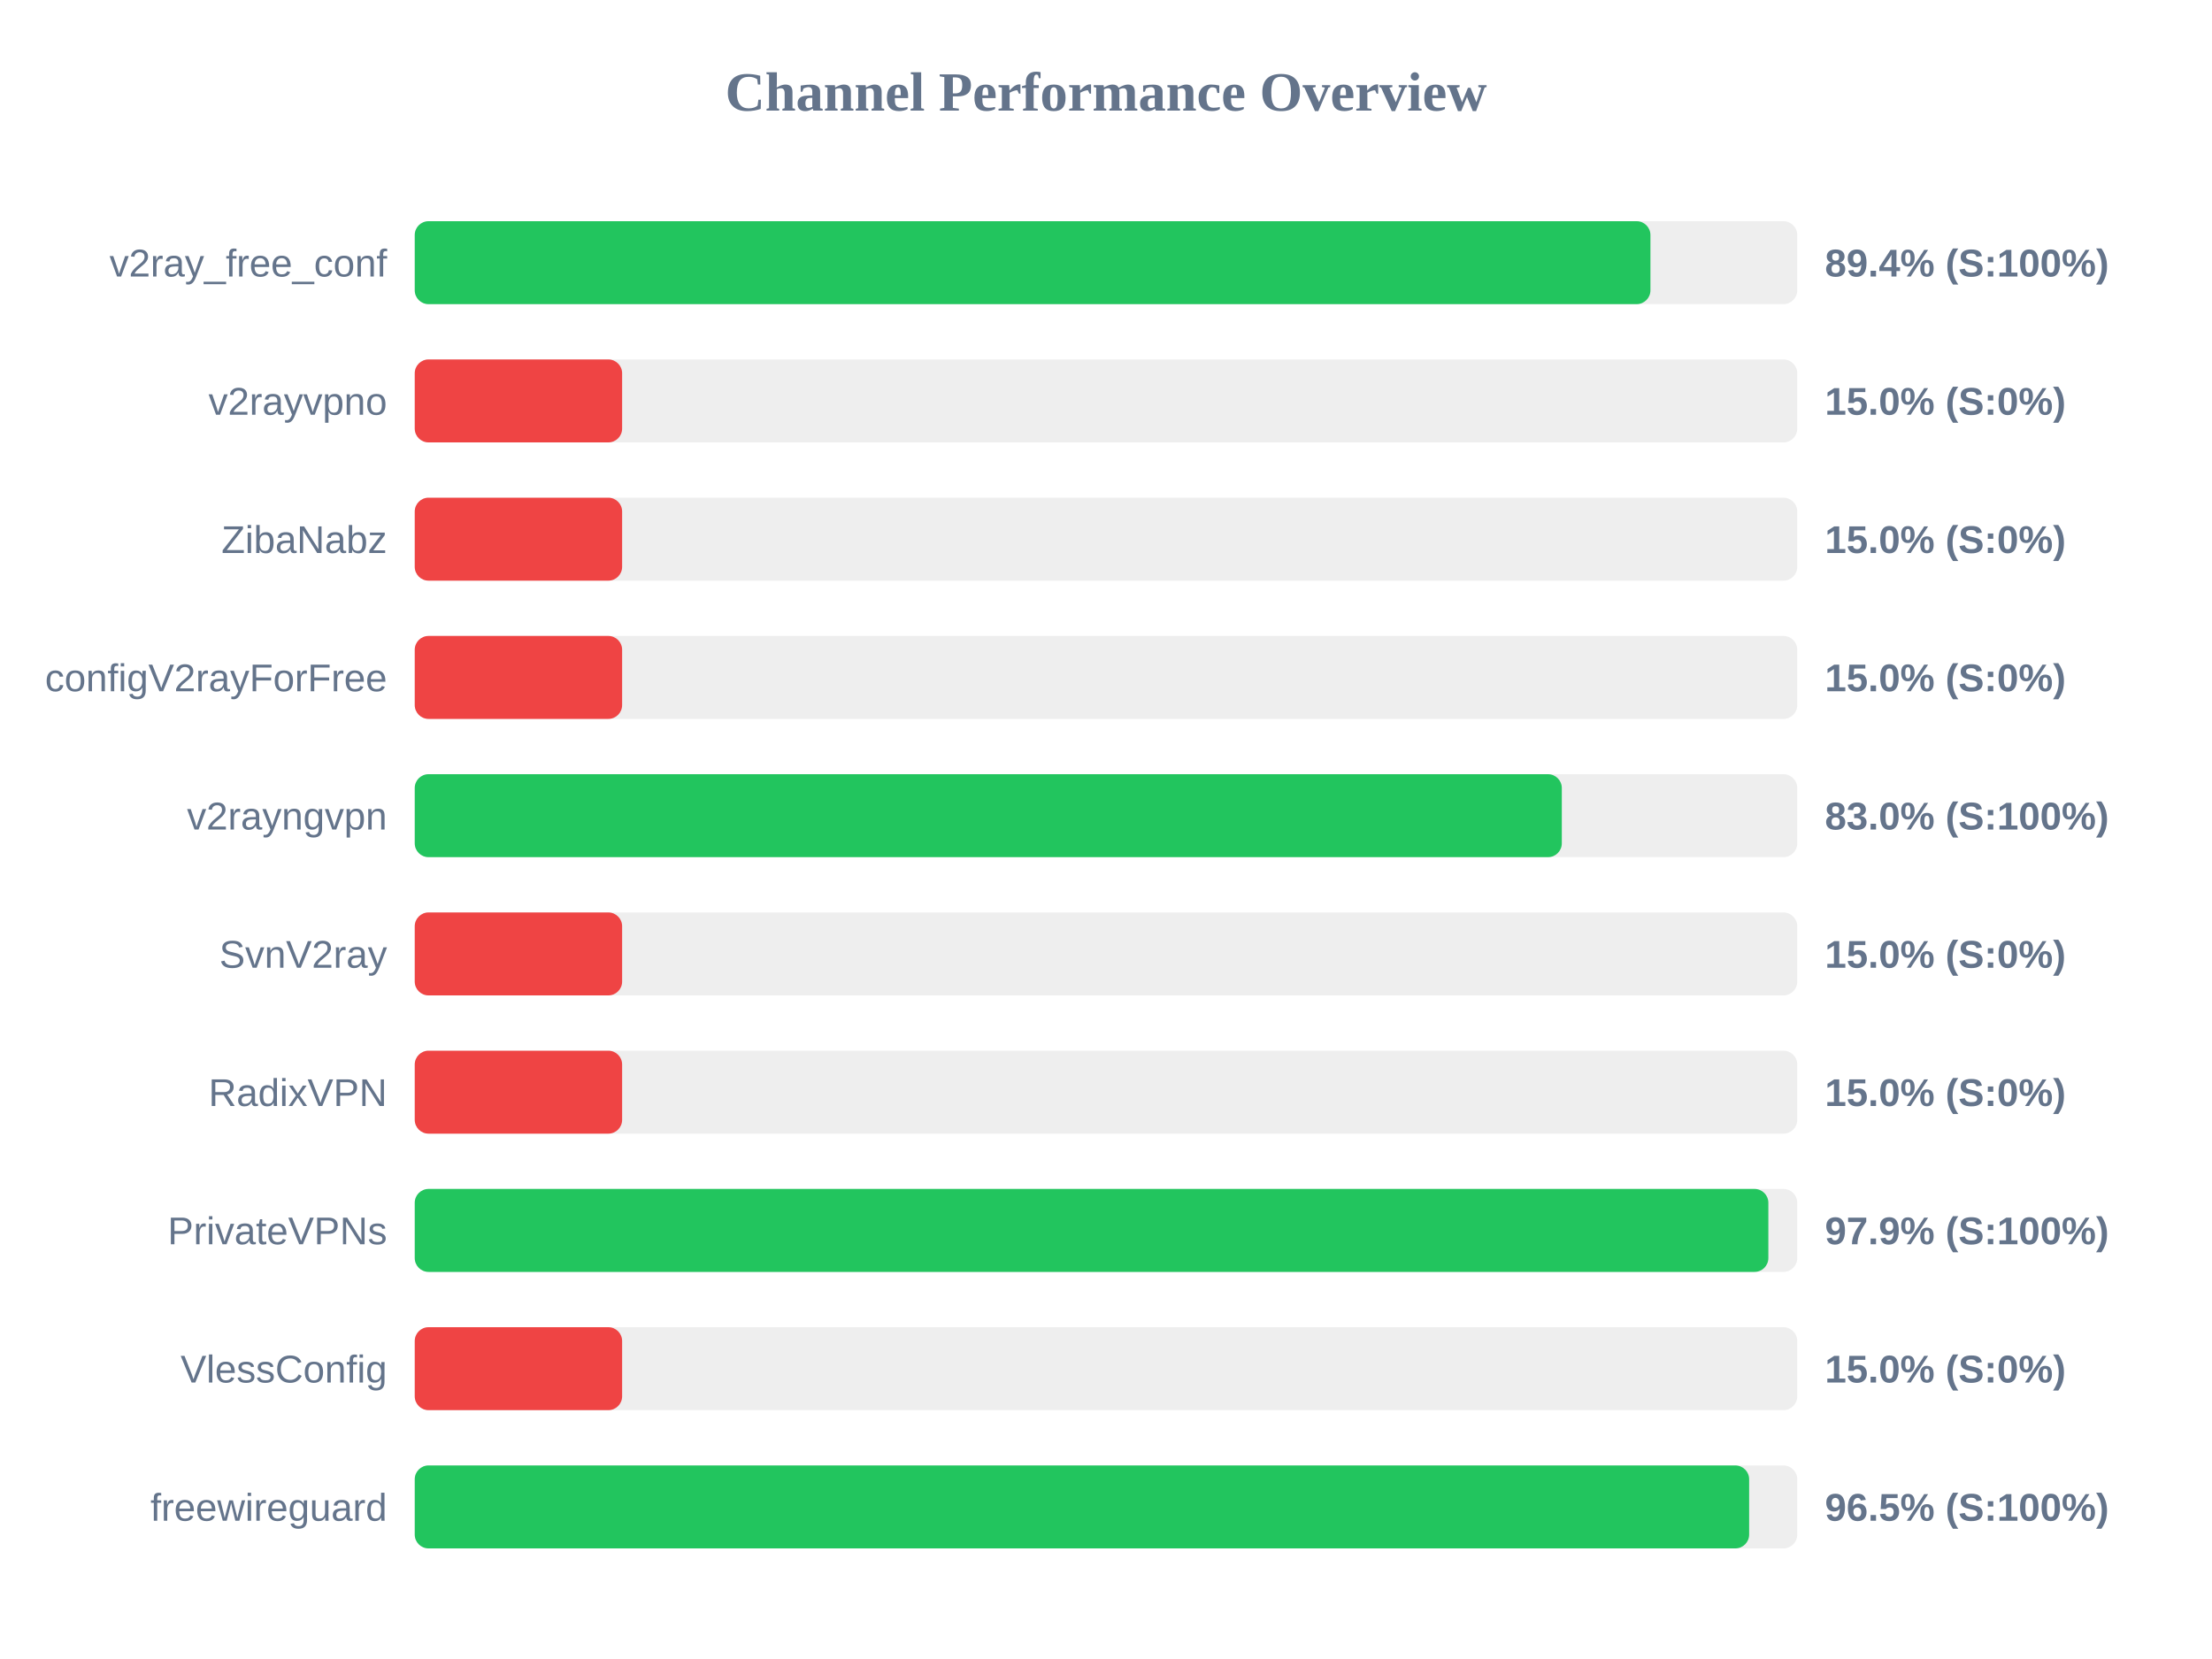
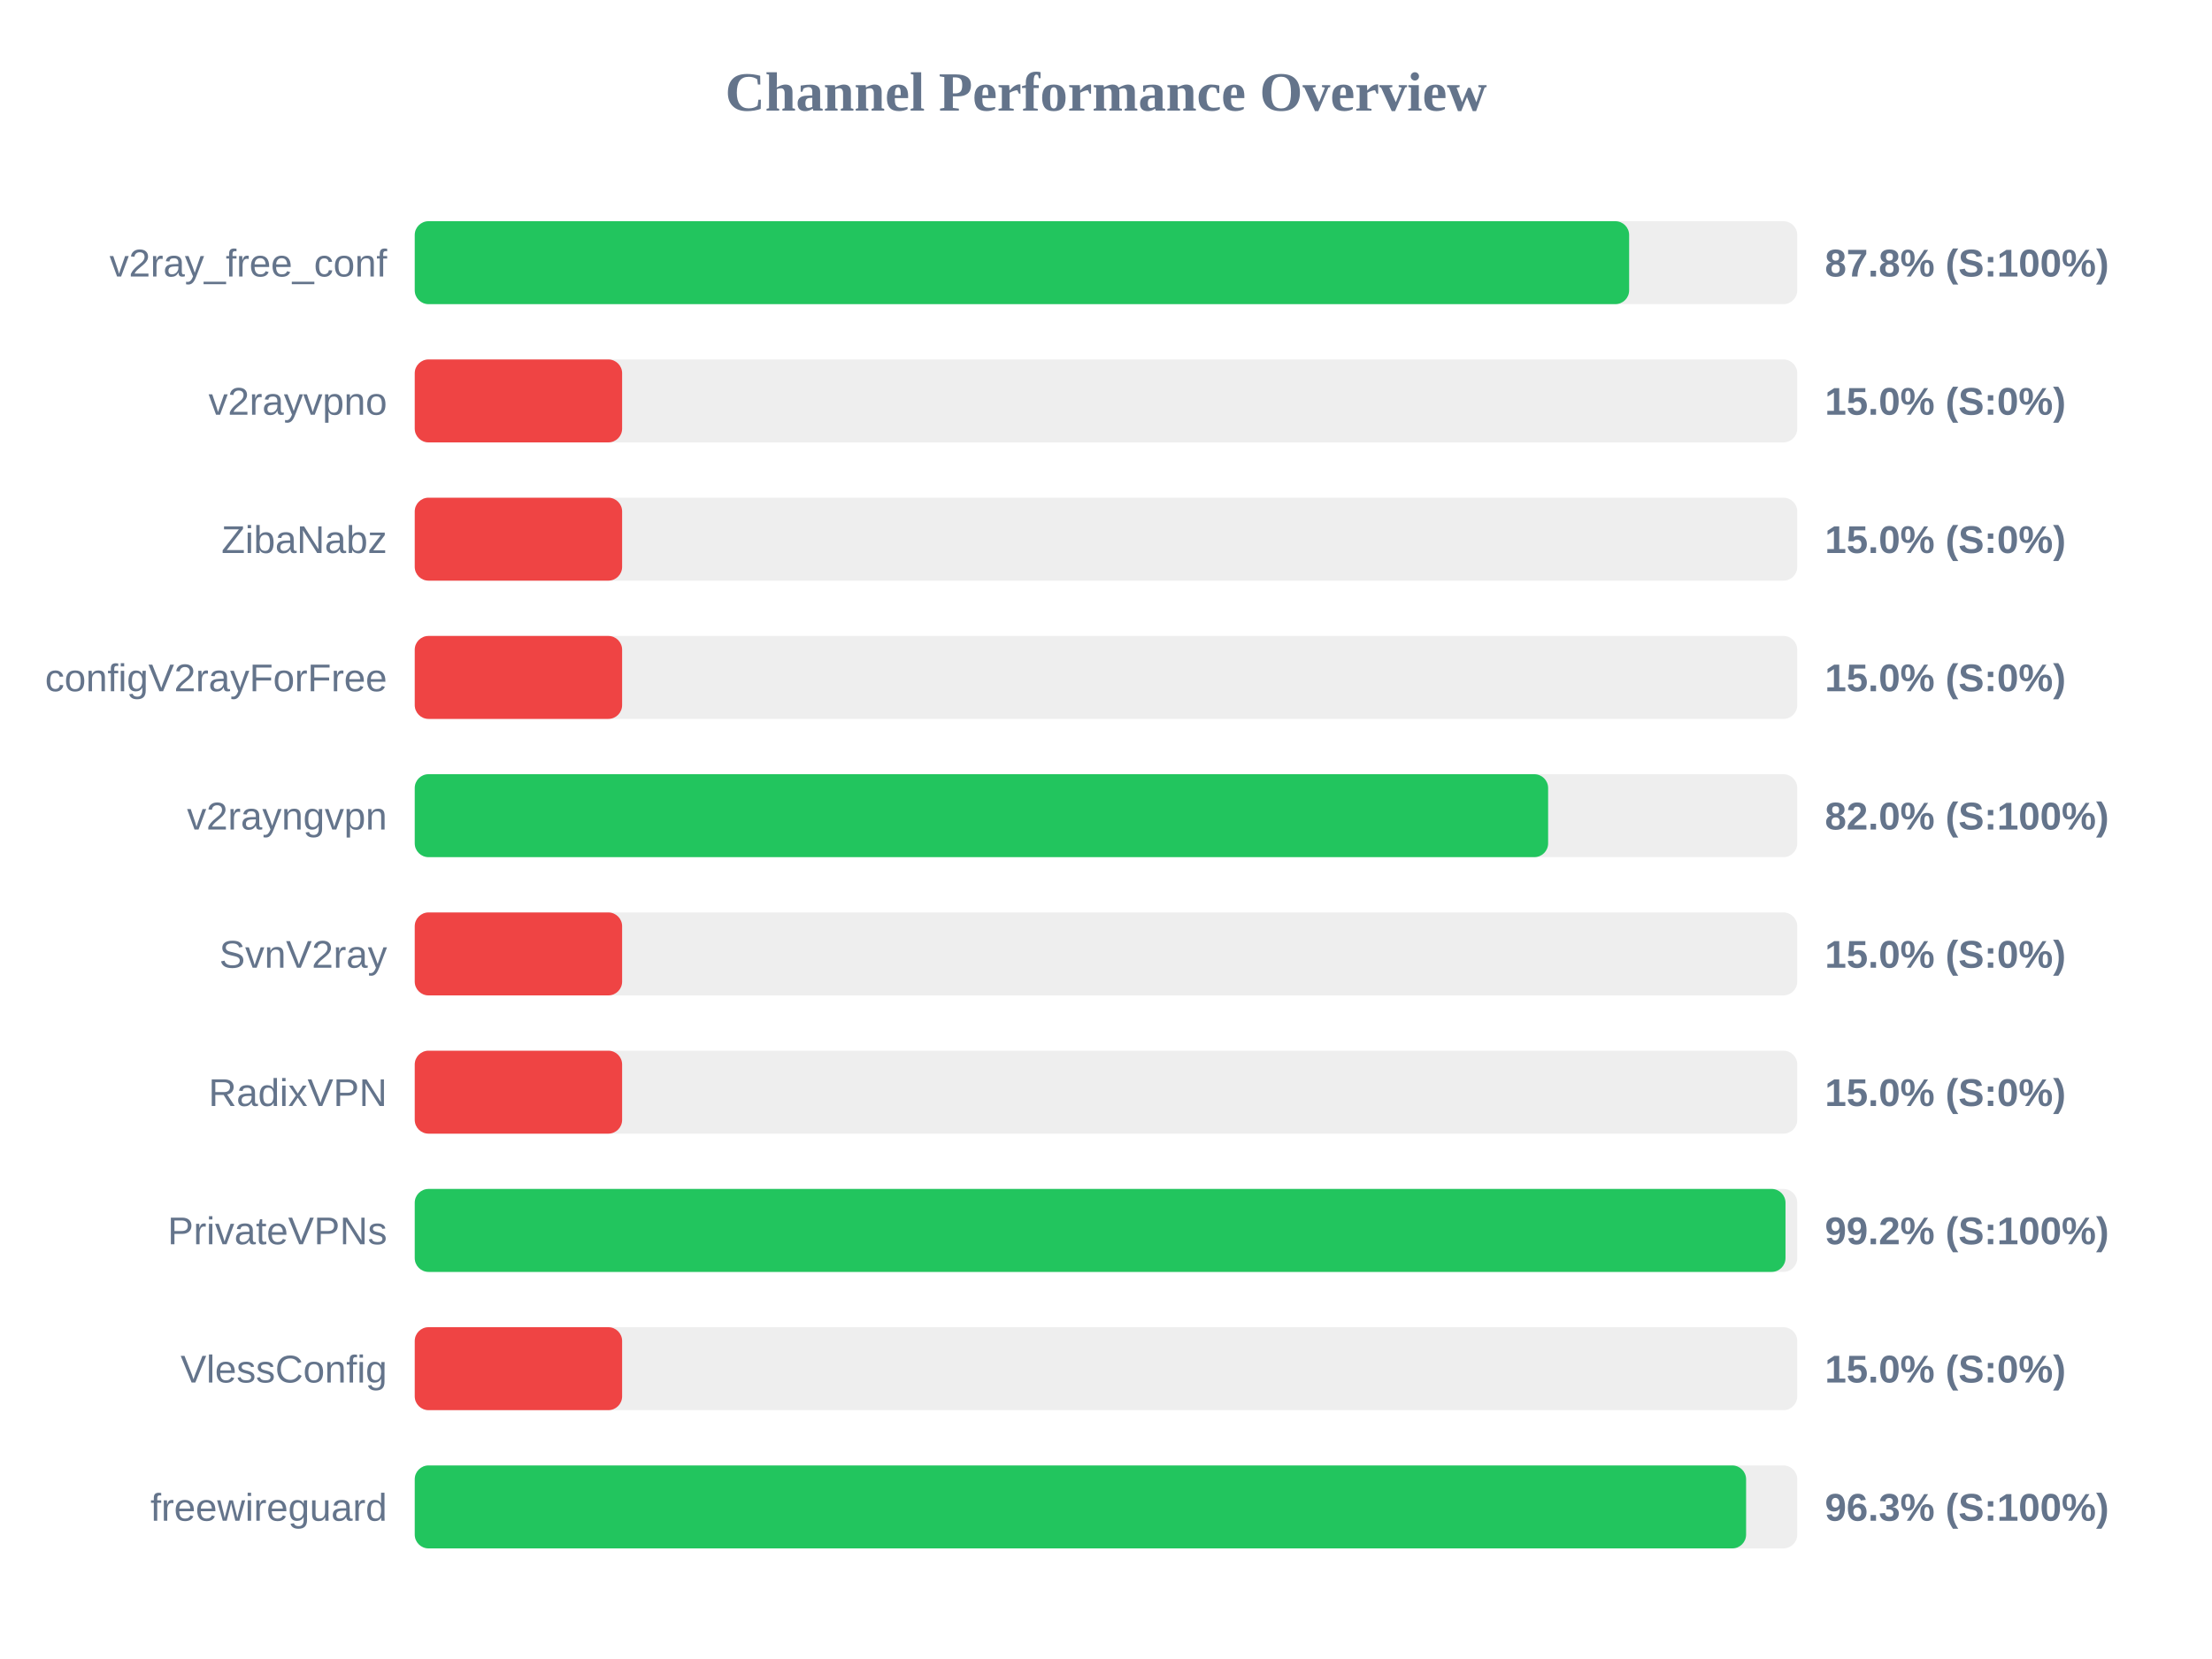
<svg xmlns="http://www.w3.org/2000/svg" width="800" height="600" version="1.1">
  <style>
        .row { font: 14px Arial; fill: #64748b; }
        .score { font: bold 14px Arial; fill: #64748b; }
    </style>
  <text x="400" y="40" text-anchor="middle" font-size="20px" font-weight="bold" fill="#64748b">Channel Performance Overview</text>
  <rect x="150" y="80" width="500" height="30" fill="#eee" rx="5" />
-   <rect x="150" y="80" width="446.9" height="30" fill="#22c55e" rx="5" />
+   <rect x="150" y="80" width="439.2" height="30" fill="#22c55e" rx="5" />
  <text x="140" y="100" text-anchor="end" class="row">v2ray_free_conf</text>
-   <text x="660" y="100" text-anchor="start" class="score">89.4% (S:100%)</text>
+   <text x="660" y="100" text-anchor="start" class="score">87.8% (S:100%)</text>
  <rect x="150" y="130" width="500" height="30" fill="#eee" rx="5" />
  <rect x="150" y="130" width="75.0" height="30" fill="#ef4444" rx="5" />
  <text x="140" y="150" text-anchor="end" class="row">v2rayvpno</text>
  <text x="660" y="150" text-anchor="start" class="score">15.0% (S:0%)</text>
  <rect x="150" y="180" width="500" height="30" fill="#eee" rx="5" />
  <rect x="150" y="180" width="75.0" height="30" fill="#ef4444" rx="5" />
  <text x="140" y="200" text-anchor="end" class="row">ZibaNabz</text>
  <text x="660" y="200" text-anchor="start" class="score">15.0% (S:0%)</text>
  <rect x="150" y="230" width="500" height="30" fill="#eee" rx="5" />
  <rect x="150" y="230" width="75.0" height="30" fill="#ef4444" rx="5" />
  <text x="140" y="250" text-anchor="end" class="row">configV2rayForFree</text>
  <text x="660" y="250" text-anchor="start" class="score">15.0% (S:0%)</text>
  <rect x="150" y="280" width="500" height="30" fill="#eee" rx="5" />
-   <rect x="150" y="280" width="414.85" height="30" fill="#22c55e" rx="5" />
+   <rect x="150" y="280" width="409.9" height="30" fill="#22c55e" rx="5" />
  <text x="140" y="300" text-anchor="end" class="row">v2rayngvpn</text>
-   <text x="660" y="300" text-anchor="start" class="score">83.0% (S:100%)</text>
+   <text x="660" y="300" text-anchor="start" class="score">82.0% (S:100%)</text>
  <rect x="150" y="330" width="500" height="30" fill="#eee" rx="5" />
  <rect x="150" y="330" width="75.0" height="30" fill="#ef4444" rx="5" />
  <text x="140" y="350" text-anchor="end" class="row">SvnV2ray</text>
  <text x="660" y="350" text-anchor="start" class="score">15.0% (S:0%)</text>
  <rect x="150" y="380" width="500" height="30" fill="#eee" rx="5" />
  <rect x="150" y="380" width="75.0" height="30" fill="#ef4444" rx="5" />
  <text x="140" y="400" text-anchor="end" class="row">RadixVPN</text>
  <text x="660" y="400" text-anchor="start" class="score">15.0% (S:0%)</text>
  <rect x="150" y="430" width="500" height="30" fill="#eee" rx="5" />
-   <rect x="150" y="430" width="489.55" height="30" fill="#22c55e" rx="5" />
+   <rect x="150" y="430" width="495.75" height="30" fill="#22c55e" rx="5" />
  <text x="140" y="450" text-anchor="end" class="row">PrivateVPNs</text>
-   <text x="660" y="450" text-anchor="start" class="score">97.9% (S:100%)</text>
+   <text x="660" y="450" text-anchor="start" class="score">99.2% (S:100%)</text>
  <rect x="150" y="480" width="500" height="30" fill="#eee" rx="5" />
  <rect x="150" y="480" width="75.0" height="30" fill="#ef4444" rx="5" />
  <text x="140" y="500" text-anchor="end" class="row">VlessConfig</text>
  <text x="660" y="500" text-anchor="start" class="score">15.0% (S:0%)</text>
  <rect x="150" y="530" width="500" height="30" fill="#eee" rx="5" />
-   <rect x="150" y="530" width="482.6" height="30" fill="#22c55e" rx="5" />
+   <rect x="150" y="530" width="481.5" height="30" fill="#22c55e" rx="5" />
  <text x="140" y="550" text-anchor="end" class="row">freewireguard</text>
-   <text x="660" y="550" text-anchor="start" class="score">96.5% (S:100%)</text>
+   <text x="660" y="550" text-anchor="start" class="score">96.3% (S:100%)</text>
</svg>
